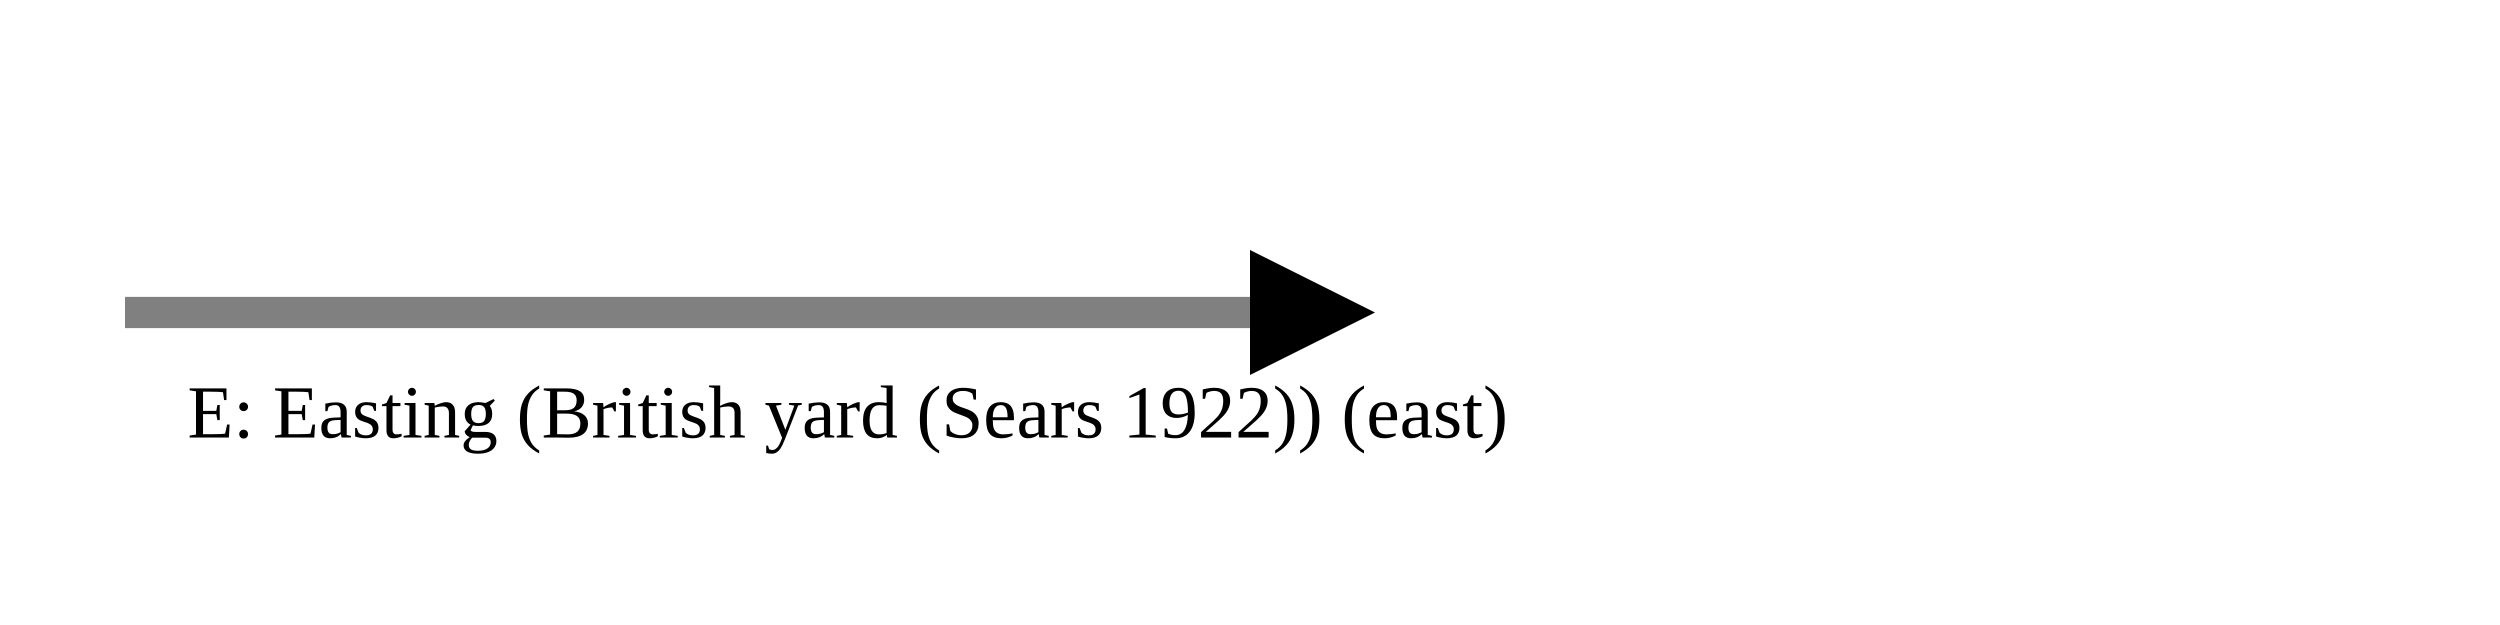
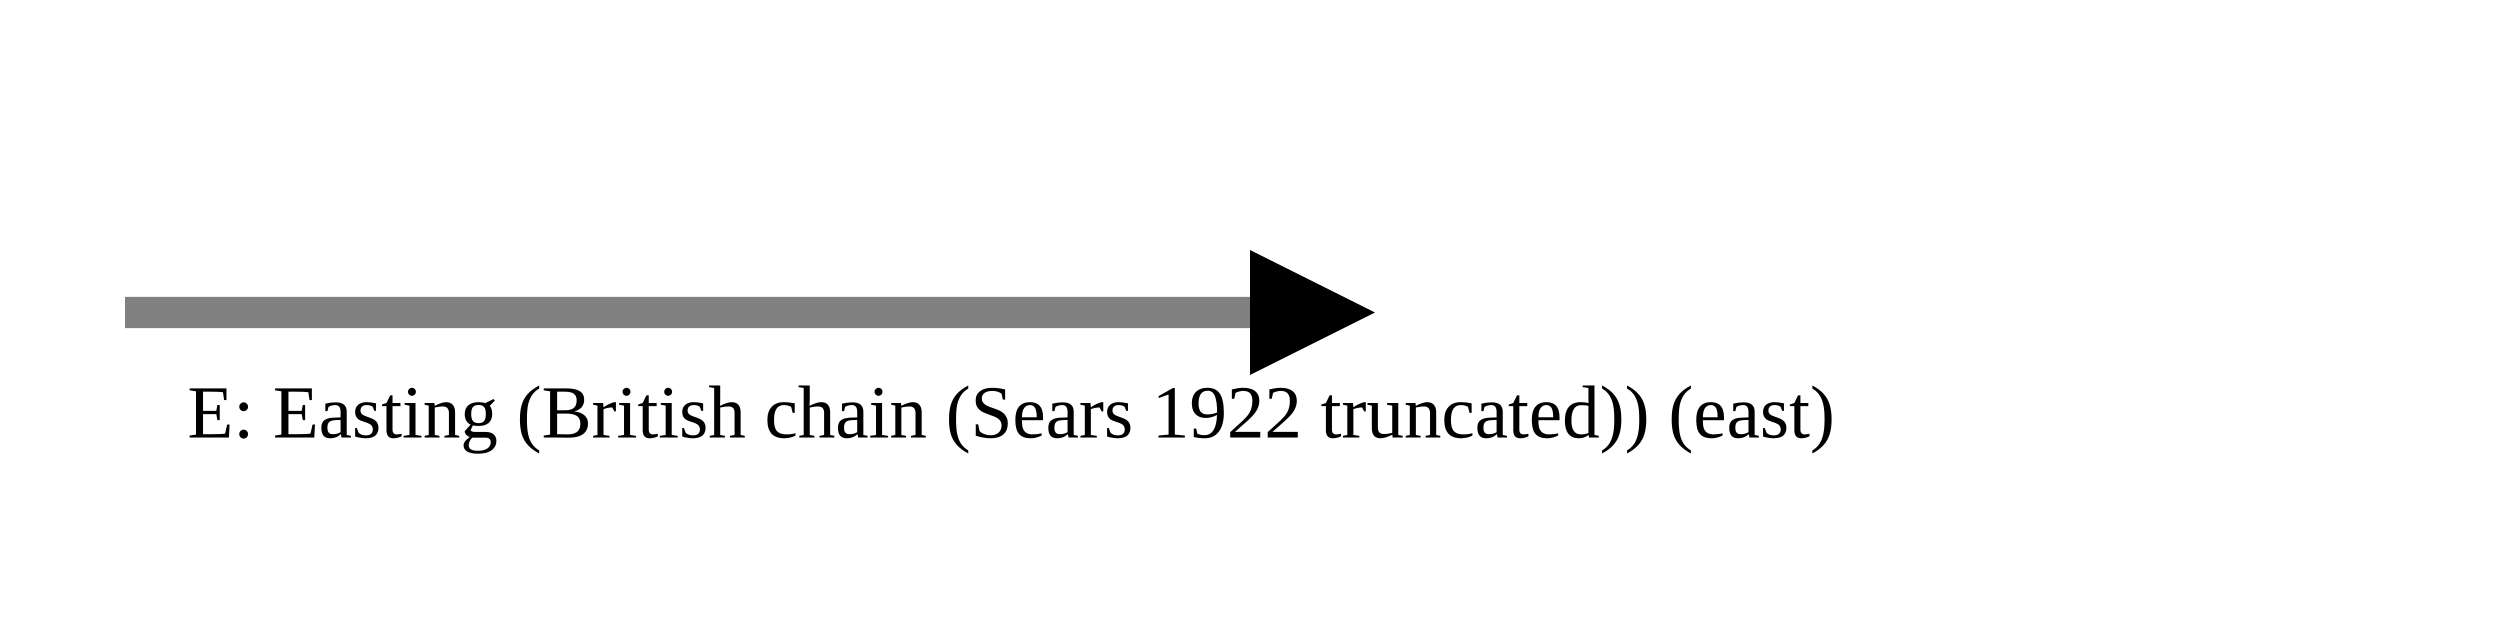
<svg xmlns="http://www.w3.org/2000/svg" version="1.1" width="400" height="100" viewbox="0 0 275 100">
  <defs>
    <marker id="arrowhead" markerWidth="10" markerHeight="7" refX="0" refY="2" orient="auto">
      <polygon points="0 0, 4 2, 0 4" />
    </marker>
  </defs>
  <line x1="20" y1="50" x2="200" y2="50" stroke="gray" stroke-width="5" marker-end="url(#arrowhead)" />
-   <text x="30" y="70" class="small">E: Easting (British yard (Sears 1922)) (east)</text>
+   <text x="30" y="70" class="small">E: Easting (British chain (Sears 1922 truncated)) (east)</text>
</svg>
